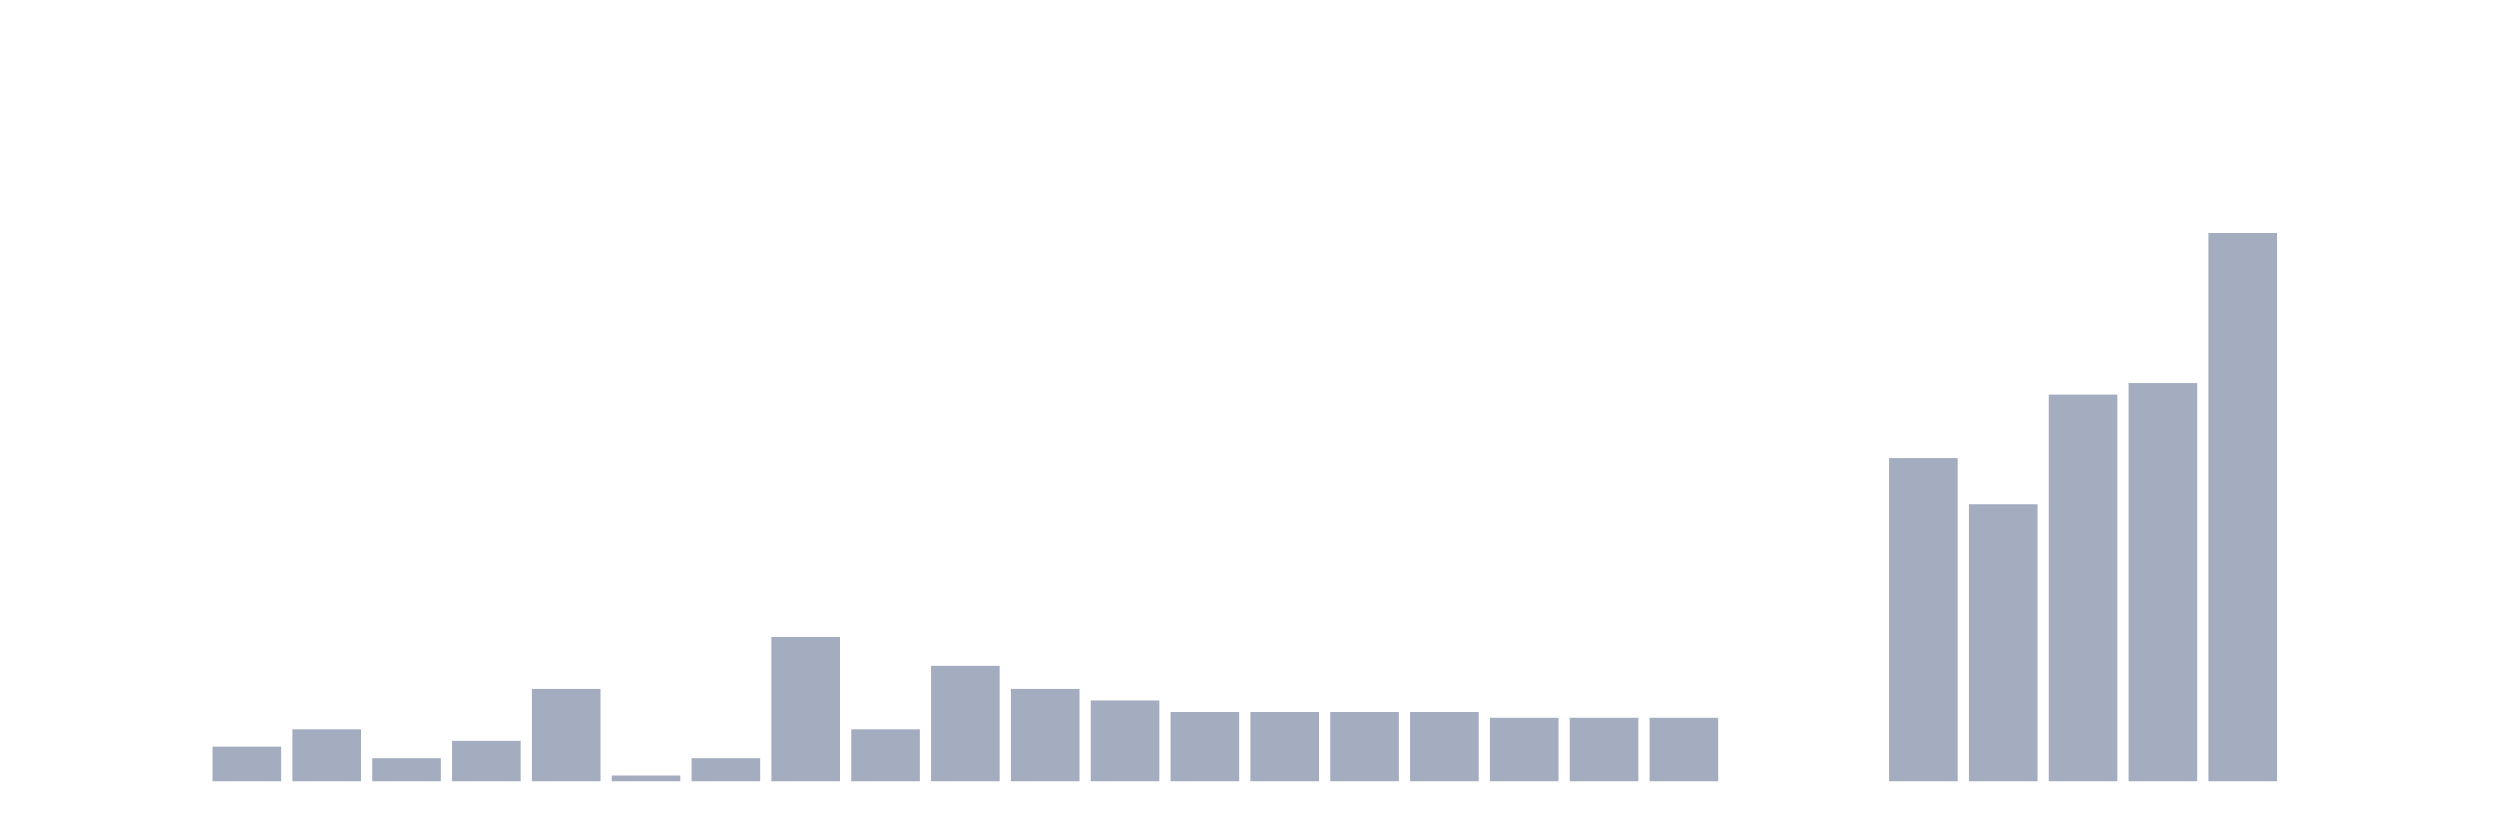
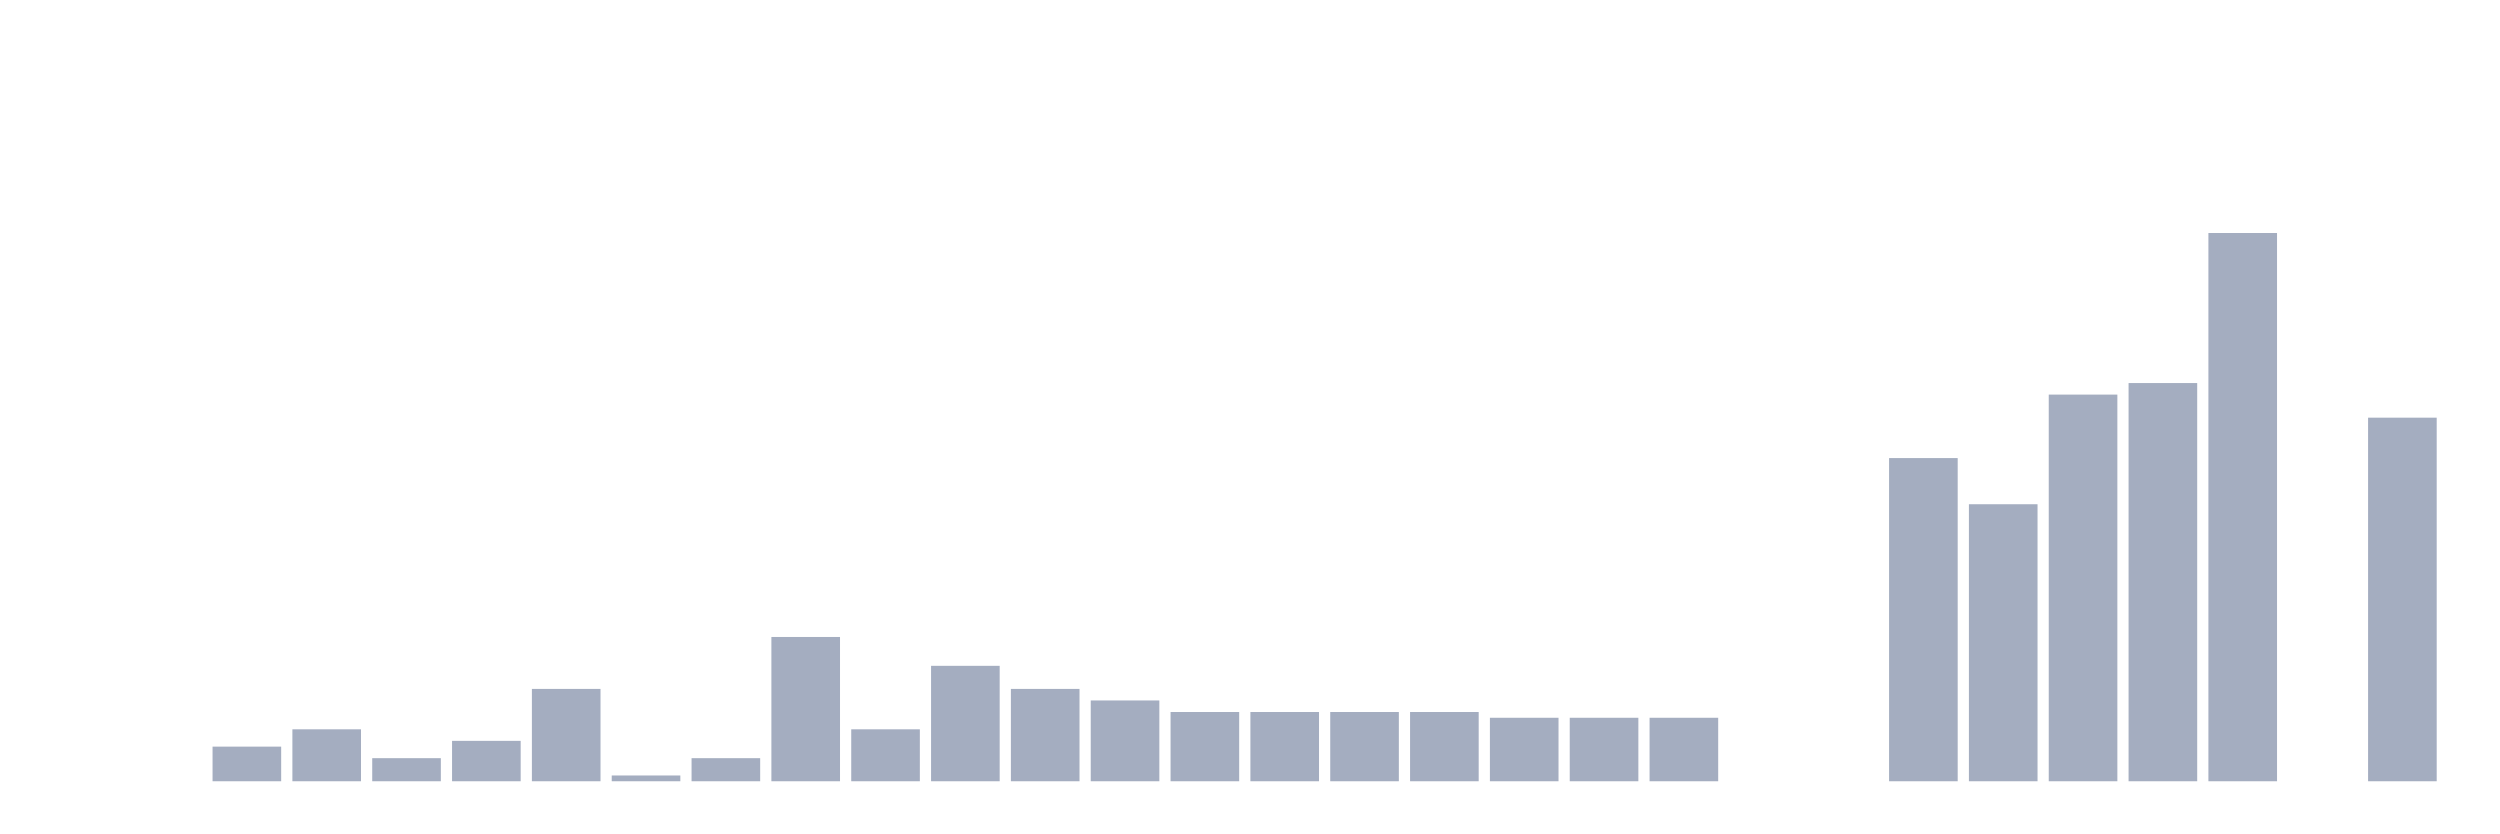
<svg xmlns="http://www.w3.org/2000/svg" viewBox="0 0 480 160">
  <g transform="translate(10,10)">
    <rect class="bar" x="0.153" width="13.175" y="140" height="0" fill="rgb(164,173,192)" />
    <rect class="bar" x="15.482" width="13.175" y="140" height="0" fill="rgb(164,173,192)" />
    <rect class="bar" x="30.81" width="13.175" y="133.352" height="6.648" fill="rgb(164,173,192)" />
    <rect class="bar" x="46.138" width="13.175" y="130.028" height="9.972" fill="rgb(164,173,192)" />
    <rect class="bar" x="61.466" width="13.175" y="135.568" height="4.432" fill="rgb(164,173,192)" />
    <rect class="bar" x="76.794" width="13.175" y="132.244" height="7.756" fill="rgb(164,173,192)" />
    <rect class="bar" x="92.123" width="13.175" y="122.271" height="17.729" fill="rgb(164,173,192)" />
    <rect class="bar" x="107.451" width="13.175" y="138.892" height="1.108" fill="rgb(164,173,192)" />
    <rect class="bar" x="122.779" width="13.175" y="135.568" height="4.432" fill="rgb(164,173,192)" />
    <rect class="bar" x="138.107" width="13.175" y="112.299" height="27.701" fill="rgb(164,173,192)" />
    <rect class="bar" x="153.436" width="13.175" y="130.028" height="9.972" fill="rgb(164,173,192)" />
    <rect class="bar" x="168.764" width="13.175" y="117.839" height="22.161" fill="rgb(164,173,192)" />
    <rect class="bar" x="184.092" width="13.175" y="122.271" height="17.729" fill="rgb(164,173,192)" />
    <rect class="bar" x="199.42" width="13.175" y="124.488" height="15.512" fill="rgb(164,173,192)" />
    <rect class="bar" x="214.748" width="13.175" y="126.704" height="13.296" fill="rgb(164,173,192)" />
    <rect class="bar" x="230.077" width="13.175" y="126.704" height="13.296" fill="rgb(164,173,192)" />
    <rect class="bar" x="245.405" width="13.175" y="126.704" height="13.296" fill="rgb(164,173,192)" />
    <rect class="bar" x="260.733" width="13.175" y="126.704" height="13.296" fill="rgb(164,173,192)" />
    <rect class="bar" x="276.061" width="13.175" y="127.812" height="12.188" fill="rgb(164,173,192)" />
    <rect class="bar" x="291.39" width="13.175" y="127.812" height="12.188" fill="rgb(164,173,192)" />
    <rect class="bar" x="306.718" width="13.175" y="127.812" height="12.188" fill="rgb(164,173,192)" />
    <rect class="bar" x="322.046" width="13.175" y="140" height="0" fill="rgb(164,173,192)" />
    <rect class="bar" x="337.374" width="13.175" y="140" height="0" fill="rgb(164,173,192)" />
    <rect class="bar" x="352.702" width="13.175" y="77.95" height="62.05" fill="rgb(164,173,192)" />
    <rect class="bar" x="368.031" width="13.175" y="86.814" height="53.186" fill="rgb(164,173,192)" />
    <rect class="bar" x="383.359" width="13.175" y="65.762" height="74.238" fill="rgb(164,173,192)" />
    <rect class="bar" x="398.687" width="13.175" y="63.546" height="76.454" fill="rgb(164,173,192)" />
    <rect class="bar" x="414.015" width="13.175" y="34.737" height="105.263" fill="rgb(164,173,192)" />
    <rect class="bar" x="429.344" width="13.175" y="140" height="0" fill="rgb(164,173,192)" />
-     <rect class="bar" x="444.672" width="13.175" y="140" height="0" fill="rgb(164,173,192)" />
+     <rect class="bar" x="444.672" width="13.175" y="70.194" height="69.806" fill="rgb(164,173,192)" />
  </g>
</svg>
